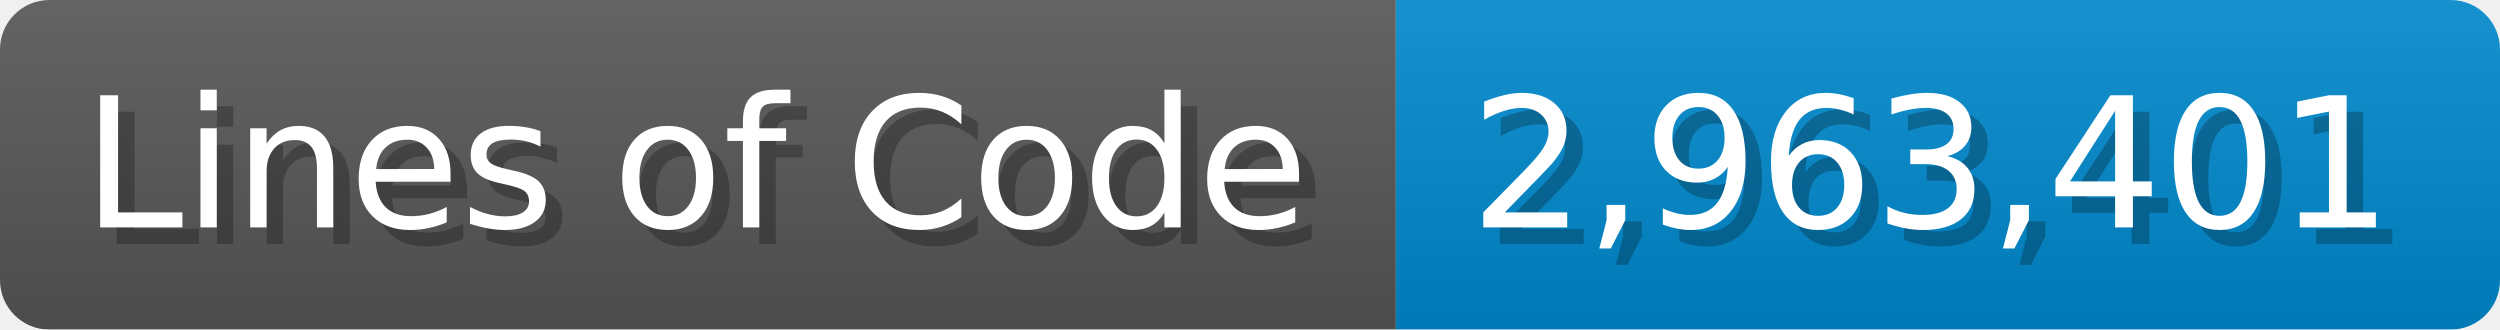
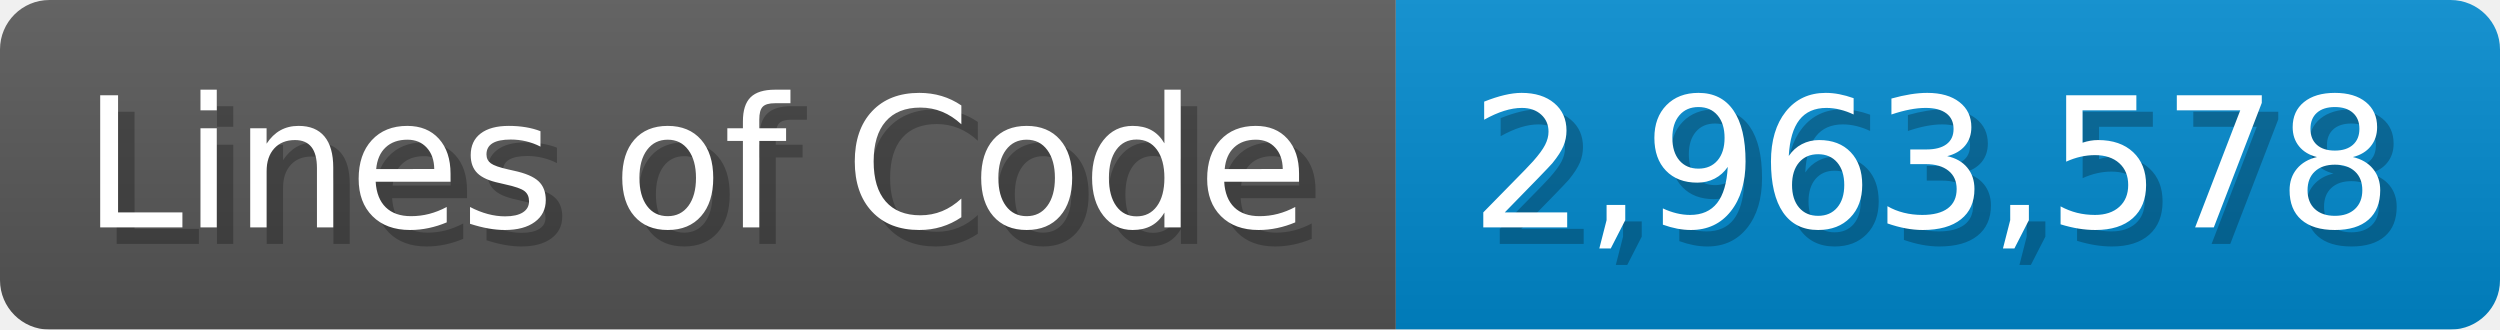
<svg xmlns="http://www.w3.org/2000/svg" width="151.7" height="20" viewBox="0 0 1517 200">
  <linearGradient id="a" x2="0" y2="100%">
    <stop offset="0" stop-opacity=".1" stop-color="#EEE" />
    <stop offset="1" stop-opacity=".1" />
  </linearGradient>
  <mask id="m">
    <rect width="1517" height="200" rx="30" fill="#FFF" />
  </mask>
  <g mask="url(#m)">
    <rect width="847" height="200" fill="#555" />
    <rect width="670" height="200" fill="#08C" x="847" />
    <rect width="1517" height="200" fill="url(#a)" />
  </g>
  <g fill="#fff" text-anchor="start" font-family="Verdana,DejaVu Sans,sans-serif" font-size="110">
    <text x="60" y="148" textLength="747" fill="#000" opacity="0.25">Lines of Code</text>
    <text x="50" y="138" textLength="747">Lines of Code</text>
-     <text x="902" y="148" textLength="570" fill="#000" opacity="0.25">2,963,401</text>
-     <text x="892" y="138" textLength="570">2,963,401</text>
+     <text x="902" y="148" textLength="570" fill="#000" opacity="0.25">2,963,578</text>
+     <text x="892" y="138" textLength="570">2,963,578</text>
  </g>
</svg>
